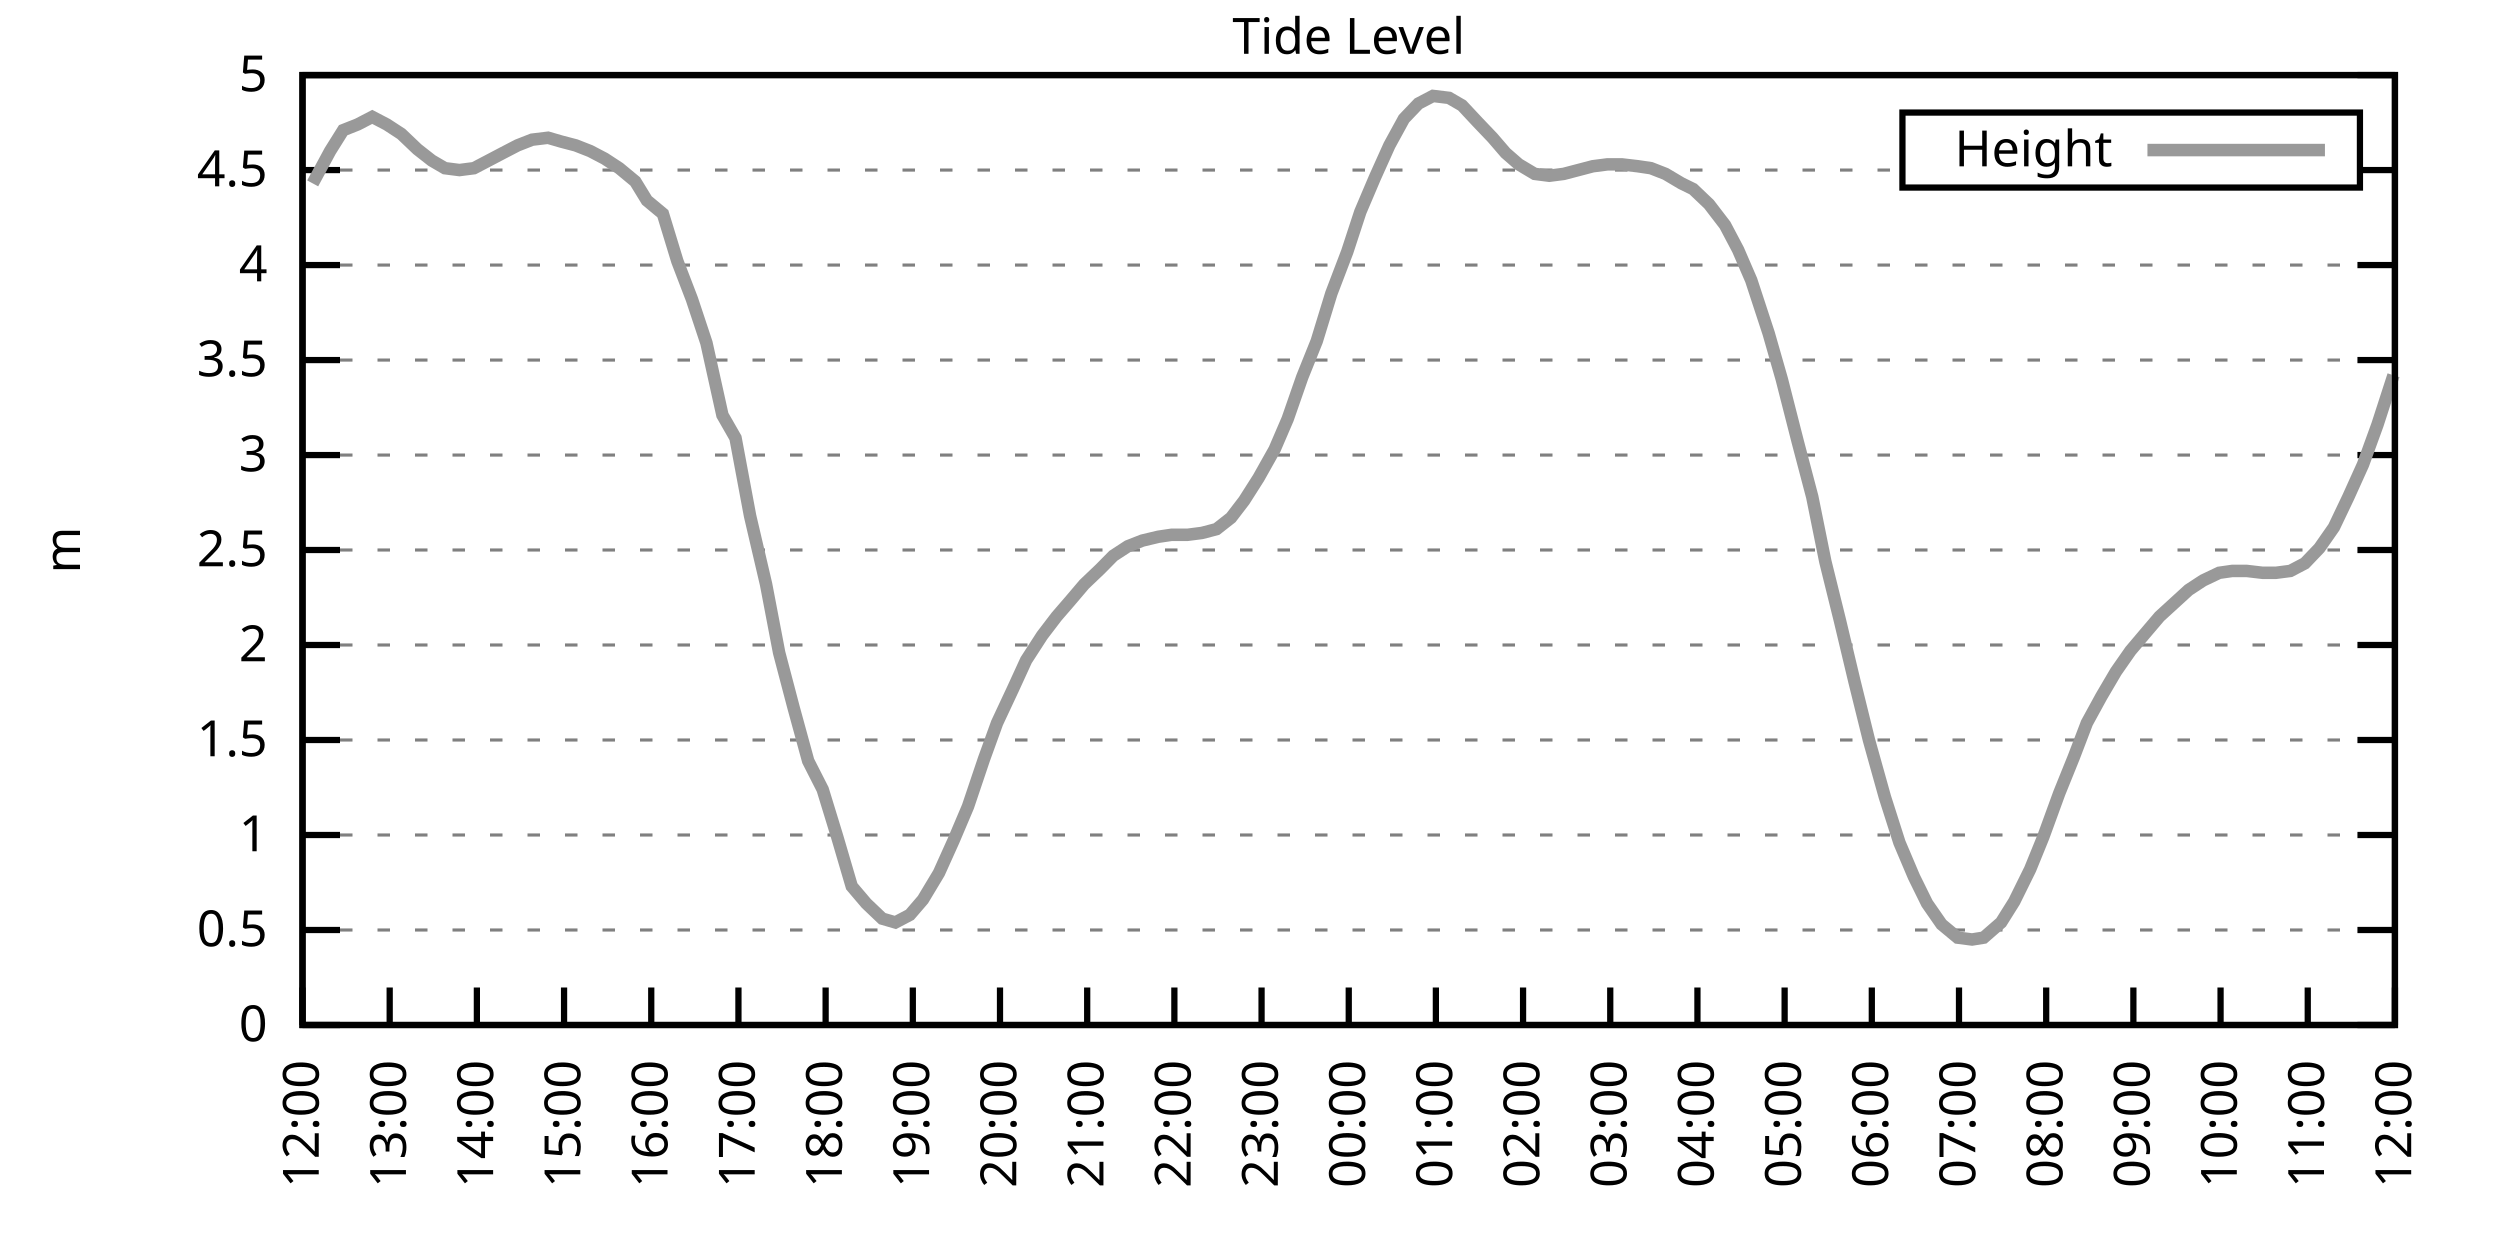
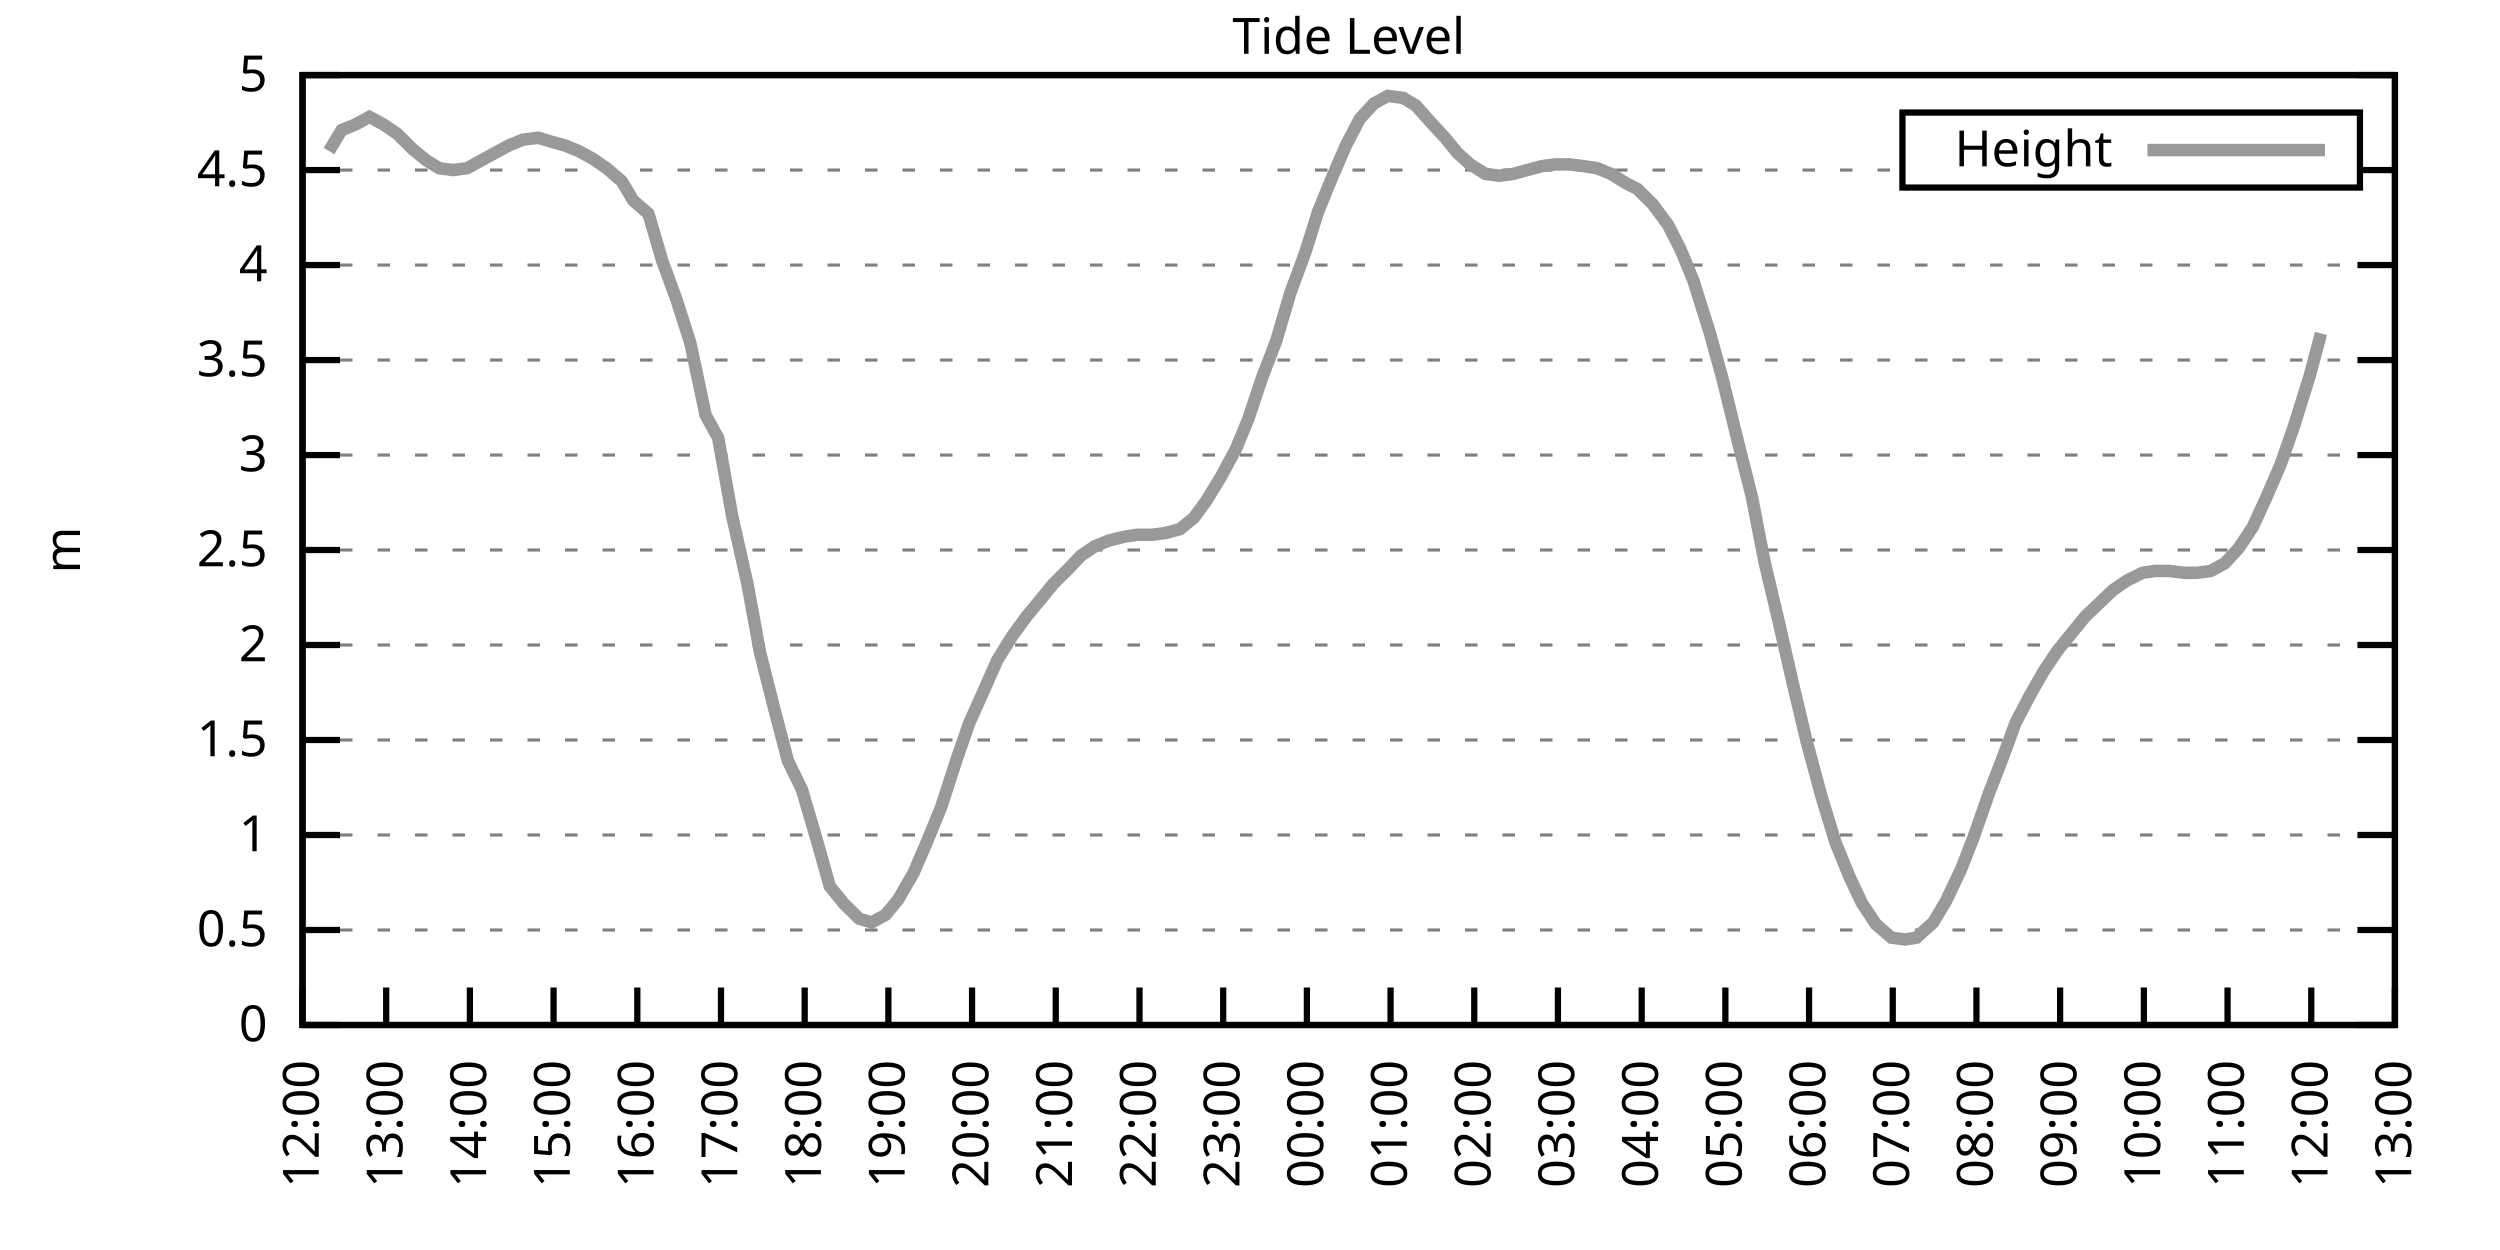
<svg xmlns="http://www.w3.org/2000/svg" xmlns:xlink="http://www.w3.org/1999/xlink" width="400" height="200" viewBox="0 0 400 200">
  <g id="gnuplot_canvas">
    <rect x="0" y="0" width="400" height="200" fill="none" />
    <defs>
      <circle id="gpDot" r="0.5" stroke-width="0.5" stroke="currentColor" />
      <path id="gpPt0" stroke-width="0.333" stroke="currentColor" d="M-1,0 h2 M0,-1 v2" />
      <path id="gpPt1" stroke-width="0.333" stroke="currentColor" d="M-1,-1 L1,1 M1,-1 L-1,1" />
      <path id="gpPt2" stroke-width="0.333" stroke="currentColor" d="M-1,0 L1,0 M0,-1 L0,1 M-1,-1 L1,1 M-1,1 L1,-1" />
      <rect id="gpPt3" stroke-width="0.333" stroke="currentColor" x="-1" y="-1" width="2" height="2" />
      <rect id="gpPt4" stroke-width="0.333" stroke="currentColor" fill="currentColor" x="-1" y="-1" width="2" height="2" />
      <circle id="gpPt5" stroke-width="0.333" stroke="currentColor" cx="0" cy="0" r="1" />
      <use xlink:href="#gpPt5" id="gpPt6" fill="currentColor" stroke="none" />
      <path id="gpPt7" stroke-width="0.333" stroke="currentColor" d="M0,-1.33 L-1.33,0.67 L1.33,0.67 z" />
      <use xlink:href="#gpPt7" id="gpPt8" fill="currentColor" stroke="none" />
      <use xlink:href="#gpPt7" id="gpPt9" stroke="currentColor" transform="rotate(180)" />
      <use xlink:href="#gpPt9" id="gpPt10" fill="currentColor" stroke="none" />
      <use xlink:href="#gpPt3" id="gpPt11" stroke="currentColor" transform="rotate(45)" />
      <use xlink:href="#gpPt11" id="gpPt12" fill="currentColor" stroke="none" />
      <path id="gpPt13" stroke-width="0.333" stroke="currentColor" d="M0,1.330 L1.265,0.411 L0.782,-1.067 L-0.782,-1.076 L-1.265,0.411 z" />
      <use xlink:href="#gpPt13" id="gpPt14" fill="currentColor" stroke="none" />
      <filter id="textbox" filterUnits="objectBoundingBox" x="0" y="0" height="1" width="1">
        <feFlood flood-color="white" flood-opacity="1" result="bgnd" />
        <feComposite in="SourceGraphic" in2="bgnd" operator="atop" />
      </filter>
      <filter id="greybox" filterUnits="objectBoundingBox" x="0" y="0" height="1" width="1">
        <feFlood flood-color="lightgrey" flood-opacity="1" result="grey" />
        <feComposite in="SourceGraphic" in2="grey" operator="atop" />
      </filter>
    </defs>
    <g fill="none" color="white" stroke="currentColor" stroke-width="1.00" stroke-linecap="butt" stroke-linejoin="miter">
</g>
    <g fill="none" color="black" stroke="currentColor" stroke-width="1.00" stroke-linecap="butt" stroke-linejoin="miter">
      <g stroke="none" shape-rendering="crispEdges">
        <polygon fill="rgb(255, 255, 255)" points="48.40,164.00 383.18,164.00 383.18,12.02 48.40,12.02 " />
      </g>
    </g>
    <g fill="none" color="black" stroke="currentColor" stroke-width="1.00" stroke-linecap="butt" stroke-linejoin="miter">
</g>
    <g fill="none" color="black" stroke="black" stroke-width="0.50" stroke-linecap="butt" stroke-linejoin="miter">
</g>
    <g fill="none" color="gray" stroke="currentColor" stroke-width="0.50" stroke-linecap="butt" stroke-linejoin="miter">
      <path stroke="gray" stroke-dasharray="2,4" class="gridline" d="M48.40,164.00 L383.19,164.00  " />
    </g>
    <g fill="none" color="gray" stroke="gray" stroke-width="1.00" stroke-linecap="butt" stroke-linejoin="miter">
</g>
    <g fill="none" color="black" stroke="currentColor" stroke-width="1.00" stroke-linecap="butt" stroke-linejoin="miter">
      <path stroke="black" d="M48.40,164.00 L54.40,164.00 M383.19,164.00 L377.19,164.00  " />
      <g transform="translate(42.80,166.60)" stroke="none" fill="black" font-family="Sans" font-size="8.00" text-anchor="end">
        <text>
          <tspan font-family="Sans"> 0</tspan>
        </text>
      </g>
    </g>
    <g fill="none" color="black" stroke="currentColor" stroke-width="1.00" stroke-linecap="butt" stroke-linejoin="miter">
</g>
    <g fill="none" color="black" stroke="black" stroke-width="0.50" stroke-linecap="butt" stroke-linejoin="miter">
</g>
    <g fill="none" color="gray" stroke="currentColor" stroke-width="0.50" stroke-linecap="butt" stroke-linejoin="miter">
      <path stroke="gray" stroke-dasharray="2,4" class="gridline" d="M48.40,148.80 L383.19,148.80  " />
    </g>
    <g fill="none" color="gray" stroke="gray" stroke-width="1.00" stroke-linecap="butt" stroke-linejoin="miter">
</g>
    <g fill="none" color="black" stroke="currentColor" stroke-width="1.00" stroke-linecap="butt" stroke-linejoin="miter">
      <path stroke="black" d="M48.40,148.80 L54.40,148.80 M383.19,148.80 L377.19,148.80  " />
      <g transform="translate(42.80,151.40)" stroke="none" fill="black" font-family="Sans" font-size="8.00" text-anchor="end">
        <text>
          <tspan font-family="Sans"> 0.5</tspan>
        </text>
      </g>
    </g>
    <g fill="none" color="black" stroke="currentColor" stroke-width="1.00" stroke-linecap="butt" stroke-linejoin="miter">
</g>
    <g fill="none" color="black" stroke="black" stroke-width="0.50" stroke-linecap="butt" stroke-linejoin="miter">
</g>
    <g fill="none" color="gray" stroke="currentColor" stroke-width="0.50" stroke-linecap="butt" stroke-linejoin="miter">
      <path stroke="gray" stroke-dasharray="2,4" class="gridline" d="M48.40,133.60 L383.19,133.60  " />
    </g>
    <g fill="none" color="gray" stroke="gray" stroke-width="1.00" stroke-linecap="butt" stroke-linejoin="miter">
</g>
    <g fill="none" color="black" stroke="currentColor" stroke-width="1.00" stroke-linecap="butt" stroke-linejoin="miter">
      <path stroke="black" d="M48.40,133.60 L54.40,133.60 M383.19,133.60 L377.19,133.60  " />
      <g transform="translate(42.80,136.20)" stroke="none" fill="black" font-family="Sans" font-size="8.00" text-anchor="end">
        <text>
          <tspan font-family="Sans"> 1</tspan>
        </text>
      </g>
    </g>
    <g fill="none" color="black" stroke="currentColor" stroke-width="1.00" stroke-linecap="butt" stroke-linejoin="miter">
</g>
    <g fill="none" color="black" stroke="black" stroke-width="0.50" stroke-linecap="butt" stroke-linejoin="miter">
</g>
    <g fill="none" color="gray" stroke="currentColor" stroke-width="0.50" stroke-linecap="butt" stroke-linejoin="miter">
      <path stroke="gray" stroke-dasharray="2,4" class="gridline" d="M48.40,118.40 L383.19,118.40  " />
    </g>
    <g fill="none" color="gray" stroke="gray" stroke-width="1.00" stroke-linecap="butt" stroke-linejoin="miter">
</g>
    <g fill="none" color="black" stroke="currentColor" stroke-width="1.00" stroke-linecap="butt" stroke-linejoin="miter">
      <path stroke="black" d="M48.40,118.40 L54.40,118.40 M383.19,118.40 L377.19,118.40  " />
      <g transform="translate(42.80,121.00)" stroke="none" fill="black" font-family="Sans" font-size="8.00" text-anchor="end">
        <text>
          <tspan font-family="Sans"> 1.5</tspan>
        </text>
      </g>
    </g>
    <g fill="none" color="black" stroke="currentColor" stroke-width="1.00" stroke-linecap="butt" stroke-linejoin="miter">
</g>
    <g fill="none" color="black" stroke="black" stroke-width="0.50" stroke-linecap="butt" stroke-linejoin="miter">
</g>
    <g fill="none" color="gray" stroke="currentColor" stroke-width="0.50" stroke-linecap="butt" stroke-linejoin="miter">
      <path stroke="gray" stroke-dasharray="2,4" class="gridline" d="M48.40,103.20 L383.19,103.20  " />
    </g>
    <g fill="none" color="gray" stroke="gray" stroke-width="1.00" stroke-linecap="butt" stroke-linejoin="miter">
</g>
    <g fill="none" color="black" stroke="currentColor" stroke-width="1.00" stroke-linecap="butt" stroke-linejoin="miter">
      <path stroke="black" d="M48.40,103.20 L54.40,103.20 M383.19,103.20 L377.19,103.20  " />
      <g transform="translate(42.80,105.80)" stroke="none" fill="black" font-family="Sans" font-size="8.00" text-anchor="end">
        <text>
          <tspan font-family="Sans"> 2</tspan>
        </text>
      </g>
    </g>
    <g fill="none" color="black" stroke="currentColor" stroke-width="1.00" stroke-linecap="butt" stroke-linejoin="miter">
</g>
    <g fill="none" color="black" stroke="black" stroke-width="0.50" stroke-linecap="butt" stroke-linejoin="miter">
</g>
    <g fill="none" color="gray" stroke="currentColor" stroke-width="0.50" stroke-linecap="butt" stroke-linejoin="miter">
      <path stroke="gray" stroke-dasharray="2,4" class="gridline" d="M48.40,88.00 L383.19,88.00  " />
    </g>
    <g fill="none" color="gray" stroke="gray" stroke-width="1.00" stroke-linecap="butt" stroke-linejoin="miter">
</g>
    <g fill="none" color="black" stroke="currentColor" stroke-width="1.00" stroke-linecap="butt" stroke-linejoin="miter">
      <path stroke="black" d="M48.40,88.00 L54.40,88.00 M383.19,88.00 L377.19,88.00  " />
      <g transform="translate(42.80,90.60)" stroke="none" fill="black" font-family="Sans" font-size="8.00" text-anchor="end">
        <text>
          <tspan font-family="Sans"> 2.5</tspan>
        </text>
      </g>
    </g>
    <g fill="none" color="black" stroke="currentColor" stroke-width="1.00" stroke-linecap="butt" stroke-linejoin="miter">
</g>
    <g fill="none" color="black" stroke="black" stroke-width="0.50" stroke-linecap="butt" stroke-linejoin="miter">
</g>
    <g fill="none" color="gray" stroke="currentColor" stroke-width="0.50" stroke-linecap="butt" stroke-linejoin="miter">
      <path stroke="gray" stroke-dasharray="2,4" class="gridline" d="M48.40,72.81 L383.19,72.81  " />
    </g>
    <g fill="none" color="gray" stroke="gray" stroke-width="1.00" stroke-linecap="butt" stroke-linejoin="miter">
</g>
    <g fill="none" color="black" stroke="currentColor" stroke-width="1.00" stroke-linecap="butt" stroke-linejoin="miter">
      <path stroke="black" d="M48.40,72.81 L54.40,72.81 M383.19,72.81 L377.19,72.81  " />
      <g transform="translate(42.80,75.41)" stroke="none" fill="black" font-family="Sans" font-size="8.00" text-anchor="end">
        <text>
          <tspan font-family="Sans"> 3</tspan>
        </text>
      </g>
    </g>
    <g fill="none" color="black" stroke="currentColor" stroke-width="1.00" stroke-linecap="butt" stroke-linejoin="miter">
</g>
    <g fill="none" color="black" stroke="black" stroke-width="0.50" stroke-linecap="butt" stroke-linejoin="miter">
</g>
    <g fill="none" color="gray" stroke="currentColor" stroke-width="0.50" stroke-linecap="butt" stroke-linejoin="miter">
      <path stroke="gray" stroke-dasharray="2,4" class="gridline" d="M48.40,57.61 L383.19,57.61  " />
    </g>
    <g fill="none" color="gray" stroke="gray" stroke-width="1.00" stroke-linecap="butt" stroke-linejoin="miter">
</g>
    <g fill="none" color="black" stroke="currentColor" stroke-width="1.00" stroke-linecap="butt" stroke-linejoin="miter">
      <path stroke="black" d="M48.40,57.61 L54.40,57.61 M383.19,57.61 L377.19,57.61  " />
      <g transform="translate(42.80,60.21)" stroke="none" fill="black" font-family="Sans" font-size="8.00" text-anchor="end">
        <text>
          <tspan font-family="Sans"> 3.5</tspan>
        </text>
      </g>
    </g>
    <g fill="none" color="black" stroke="currentColor" stroke-width="1.00" stroke-linecap="butt" stroke-linejoin="miter">
</g>
    <g fill="none" color="black" stroke="black" stroke-width="0.50" stroke-linecap="butt" stroke-linejoin="miter">
</g>
    <g fill="none" color="gray" stroke="currentColor" stroke-width="0.50" stroke-linecap="butt" stroke-linejoin="miter">
      <path stroke="gray" stroke-dasharray="2,4" class="gridline" d="M48.40,42.41 L383.19,42.41  " />
    </g>
    <g fill="none" color="gray" stroke="gray" stroke-width="1.00" stroke-linecap="butt" stroke-linejoin="miter">
</g>
    <g fill="none" color="black" stroke="currentColor" stroke-width="1.00" stroke-linecap="butt" stroke-linejoin="miter">
      <path stroke="black" d="M48.40,42.41 L54.40,42.41 M383.19,42.41 L377.19,42.41  " />
      <g transform="translate(42.80,45.01)" stroke="none" fill="black" font-family="Sans" font-size="8.00" text-anchor="end">
        <text>
          <tspan font-family="Sans"> 4</tspan>
        </text>
      </g>
    </g>
    <g fill="none" color="black" stroke="currentColor" stroke-width="1.00" stroke-linecap="butt" stroke-linejoin="miter">
</g>
    <g fill="none" color="black" stroke="black" stroke-width="0.50" stroke-linecap="butt" stroke-linejoin="miter">
</g>
    <g fill="none" color="gray" stroke="currentColor" stroke-width="0.50" stroke-linecap="butt" stroke-linejoin="miter">
      <path stroke="gray" stroke-dasharray="2,4" class="gridline" d="M48.40,27.21 L304.39,27.21 M377.59,27.21 L383.19,27.21  " />
    </g>
    <g fill="none" color="gray" stroke="gray" stroke-width="1.00" stroke-linecap="butt" stroke-linejoin="miter">
</g>
    <g fill="none" color="black" stroke="currentColor" stroke-width="1.00" stroke-linecap="butt" stroke-linejoin="miter">
      <path stroke="black" d="M48.40,27.21 L54.40,27.21 M383.19,27.21 L377.19,27.21  " />
      <g transform="translate(42.80,29.81)" stroke="none" fill="black" font-family="Sans" font-size="8.00" text-anchor="end">
        <text>
          <tspan font-family="Sans"> 4.5</tspan>
        </text>
      </g>
    </g>
    <g fill="none" color="black" stroke="currentColor" stroke-width="1.00" stroke-linecap="butt" stroke-linejoin="miter">
</g>
    <g fill="none" color="black" stroke="black" stroke-width="0.50" stroke-linecap="butt" stroke-linejoin="miter">
</g>
    <g fill="none" color="gray" stroke="currentColor" stroke-width="0.50" stroke-linecap="butt" stroke-linejoin="miter">
      <path stroke="gray" stroke-dasharray="2,4" class="gridline" d="M48.40,12.01 L383.19,12.01  " />
    </g>
    <g fill="none" color="gray" stroke="gray" stroke-width="1.00" stroke-linecap="butt" stroke-linejoin="miter">
</g>
    <g fill="none" color="black" stroke="currentColor" stroke-width="1.00" stroke-linecap="butt" stroke-linejoin="miter">
      <path stroke="black" d="M48.40,12.01 L54.40,12.01 M383.19,12.01 L377.19,12.01  " />
      <g transform="translate(42.80,14.61)" stroke="none" fill="black" font-family="Sans" font-size="8.00" text-anchor="end">
        <text>
          <tspan font-family="Sans"> 5</tspan>
        </text>
      </g>
    </g>
    <g fill="none" color="black" stroke="currentColor" stroke-width="1.00" stroke-linecap="butt" stroke-linejoin="miter">
      <path stroke="black" d="M48.40,164.00 L48.40,158.00  " />
      <g transform="translate(51.00,169.60) rotate(270.00)" stroke="none" fill="black" font-family="Sans" font-size="8.00" text-anchor="end">
        <text>
          <tspan font-family="Sans">12:00</tspan>
        </text>
      </g>
    </g>
    <g fill="none" color="black" stroke="currentColor" stroke-width="1.00" stroke-linecap="butt" stroke-linejoin="miter">
-       <path stroke="black" d="M62.35,164.00 L62.35,158.00  " />
-       <g transform="translate(64.95,169.60) rotate(270.00)" stroke="none" fill="black" font-family="Sans" font-size="8.00" text-anchor="end">
+       <path stroke="black" d="M61.79,164.00 L61.79,158.00  " />
+       <g transform="translate(64.39,169.60) rotate(270.00)" stroke="none" fill="black" font-family="Sans" font-size="8.00" text-anchor="end">
        <text>
          <tspan font-family="Sans">13:00</tspan>
        </text>
      </g>
    </g>
    <g fill="none" color="black" stroke="currentColor" stroke-width="1.00" stroke-linecap="butt" stroke-linejoin="miter">
-       <path stroke="black" d="M76.30,164.00 L76.30,158.00  " />
-       <g transform="translate(78.90,169.60) rotate(270.00)" stroke="none" fill="black" font-family="Sans" font-size="8.00" text-anchor="end">
+       <path stroke="black" d="M75.18,164.00 L75.18,158.00  " />
+       <g transform="translate(77.78,169.60) rotate(270.00)" stroke="none" fill="black" font-family="Sans" font-size="8.00" text-anchor="end">
        <text>
          <tspan font-family="Sans">14:00</tspan>
        </text>
      </g>
    </g>
    <g fill="none" color="black" stroke="currentColor" stroke-width="1.00" stroke-linecap="butt" stroke-linejoin="miter">
-       <path stroke="black" d="M90.25,164.00 L90.25,158.00  " />
-       <g transform="translate(92.85,169.60) rotate(270.00)" stroke="none" fill="black" font-family="Sans" font-size="8.00" text-anchor="end">
+       <path stroke="black" d="M88.57,164.00 L88.57,158.00  " />
+       <g transform="translate(91.17,169.60) rotate(270.00)" stroke="none" fill="black" font-family="Sans" font-size="8.00" text-anchor="end">
        <text>
          <tspan font-family="Sans">15:00</tspan>
        </text>
      </g>
    </g>
    <g fill="none" color="black" stroke="currentColor" stroke-width="1.00" stroke-linecap="butt" stroke-linejoin="miter">
-       <path stroke="black" d="M104.20,164.00 L104.20,158.00  " />
-       <g transform="translate(106.80,169.60) rotate(270.00)" stroke="none" fill="black" font-family="Sans" font-size="8.00" text-anchor="end">
+       <path stroke="black" d="M101.97,164.00 L101.97,158.00  " />
+       <g transform="translate(104.57,169.60) rotate(270.00)" stroke="none" fill="black" font-family="Sans" font-size="8.00" text-anchor="end">
        <text>
          <tspan font-family="Sans">16:00</tspan>
        </text>
      </g>
    </g>
    <g fill="none" color="black" stroke="currentColor" stroke-width="1.00" stroke-linecap="butt" stroke-linejoin="miter">
-       <path stroke="black" d="M118.15,164.00 L118.15,158.00  " />
-       <g transform="translate(120.75,169.60) rotate(270.00)" stroke="none" fill="black" font-family="Sans" font-size="8.00" text-anchor="end">
+       <path stroke="black" d="M115.36,164.00 L115.36,158.00  " />
+       <g transform="translate(117.96,169.60) rotate(270.00)" stroke="none" fill="black" font-family="Sans" font-size="8.00" text-anchor="end">
        <text>
          <tspan font-family="Sans">17:00</tspan>
        </text>
      </g>
    </g>
    <g fill="none" color="black" stroke="currentColor" stroke-width="1.00" stroke-linecap="butt" stroke-linejoin="miter">
-       <path stroke="black" d="M132.10,164.00 L132.10,158.00  " />
-       <g transform="translate(134.70,169.60) rotate(270.00)" stroke="none" fill="black" font-family="Sans" font-size="8.00" text-anchor="end">
+       <path stroke="black" d="M128.75,164.00 L128.75,158.00  " />
+       <g transform="translate(131.35,169.60) rotate(270.00)" stroke="none" fill="black" font-family="Sans" font-size="8.00" text-anchor="end">
        <text>
          <tspan font-family="Sans">18:00</tspan>
        </text>
      </g>
    </g>
    <g fill="none" color="black" stroke="currentColor" stroke-width="1.00" stroke-linecap="butt" stroke-linejoin="miter">
-       <path stroke="black" d="M146.05,164.00 L146.05,158.00  " />
-       <g transform="translate(148.65,169.60) rotate(270.00)" stroke="none" fill="black" font-family="Sans" font-size="8.00" text-anchor="end">
+       <path stroke="black" d="M142.14,164.00 L142.14,158.00  " />
+       <g transform="translate(144.74,169.60) rotate(270.00)" stroke="none" fill="black" font-family="Sans" font-size="8.00" text-anchor="end">
        <text>
          <tspan font-family="Sans">19:00</tspan>
        </text>
      </g>
    </g>
    <g fill="none" color="black" stroke="currentColor" stroke-width="1.00" stroke-linecap="butt" stroke-linejoin="miter">
-       <path stroke="black" d="M160.00,164.00 L160.00,158.00  " />
-       <g transform="translate(162.60,169.60) rotate(270.00)" stroke="none" fill="black" font-family="Sans" font-size="8.00" text-anchor="end">
+       <path stroke="black" d="M155.53,164.00 L155.53,158.00  " />
+       <g transform="translate(158.13,169.60) rotate(270.00)" stroke="none" fill="black" font-family="Sans" font-size="8.00" text-anchor="end">
        <text>
          <tspan font-family="Sans">20:00</tspan>
        </text>
      </g>
    </g>
    <g fill="none" color="black" stroke="currentColor" stroke-width="1.00" stroke-linecap="butt" stroke-linejoin="miter">
-       <path stroke="black" d="M173.95,164.00 L173.95,158.00  " />
-       <g transform="translate(176.55,169.60) rotate(270.00)" stroke="none" fill="black" font-family="Sans" font-size="8.00" text-anchor="end">
+       <path stroke="black" d="M168.92,164.00 L168.92,158.00  " />
+       <g transform="translate(171.52,169.60) rotate(270.00)" stroke="none" fill="black" font-family="Sans" font-size="8.00" text-anchor="end">
        <text>
          <tspan font-family="Sans">21:00</tspan>
        </text>
      </g>
    </g>
    <g fill="none" color="black" stroke="currentColor" stroke-width="1.00" stroke-linecap="butt" stroke-linejoin="miter">
-       <path stroke="black" d="M187.90,164.00 L187.90,158.00  " />
-       <g transform="translate(190.50,169.60) rotate(270.00)" stroke="none" fill="black" font-family="Sans" font-size="8.00" text-anchor="end">
+       <path stroke="black" d="M182.32,164.00 L182.32,158.00  " />
+       <g transform="translate(184.92,169.60) rotate(270.00)" stroke="none" fill="black" font-family="Sans" font-size="8.00" text-anchor="end">
        <text>
          <tspan font-family="Sans">22:00</tspan>
        </text>
      </g>
    </g>
    <g fill="none" color="black" stroke="currentColor" stroke-width="1.00" stroke-linecap="butt" stroke-linejoin="miter">
-       <path stroke="black" d="M201.85,164.00 L201.85,158.00  " />
-       <g transform="translate(204.45,169.60) rotate(270.00)" stroke="none" fill="black" font-family="Sans" font-size="8.00" text-anchor="end">
+       <path stroke="black" d="M195.71,164.00 L195.71,158.00  " />
+       <g transform="translate(198.31,169.60) rotate(270.00)" stroke="none" fill="black" font-family="Sans" font-size="8.00" text-anchor="end">
        <text>
          <tspan font-family="Sans">23:00</tspan>
        </text>
      </g>
    </g>
    <g fill="none" color="black" stroke="currentColor" stroke-width="1.00" stroke-linecap="butt" stroke-linejoin="miter">
-       <path stroke="black" d="M215.80,164.00 L215.80,158.00  " />
-       <g transform="translate(218.40,169.60) rotate(270.00)" stroke="none" fill="black" font-family="Sans" font-size="8.00" text-anchor="end">
+       <path stroke="black" d="M209.10,164.00 L209.10,158.00  " />
+       <g transform="translate(211.70,169.60) rotate(270.00)" stroke="none" fill="black" font-family="Sans" font-size="8.00" text-anchor="end">
        <text>
          <tspan font-family="Sans">00:00</tspan>
        </text>
      </g>
    </g>
    <g fill="none" color="black" stroke="currentColor" stroke-width="1.00" stroke-linecap="butt" stroke-linejoin="miter">
-       <path stroke="black" d="M229.74,164.00 L229.74,158.00  " />
-       <g transform="translate(232.34,169.60) rotate(270.00)" stroke="none" fill="black" font-family="Sans" font-size="8.00" text-anchor="end">
+       <path stroke="black" d="M222.49,164.00 L222.49,158.00  " />
+       <g transform="translate(225.09,169.60) rotate(270.00)" stroke="none" fill="black" font-family="Sans" font-size="8.00" text-anchor="end">
        <text>
          <tspan font-family="Sans">01:00</tspan>
        </text>
      </g>
    </g>
    <g fill="none" color="black" stroke="currentColor" stroke-width="1.00" stroke-linecap="butt" stroke-linejoin="miter">
-       <path stroke="black" d="M243.69,164.00 L243.69,158.00  " />
-       <g transform="translate(246.29,169.60) rotate(270.00)" stroke="none" fill="black" font-family="Sans" font-size="8.00" text-anchor="end">
+       <path stroke="black" d="M235.88,164.00 L235.88,158.00  " />
+       <g transform="translate(238.48,169.60) rotate(270.00)" stroke="none" fill="black" font-family="Sans" font-size="8.00" text-anchor="end">
        <text>
          <tspan font-family="Sans">02:00</tspan>
        </text>
      </g>
    </g>
    <g fill="none" color="black" stroke="currentColor" stroke-width="1.00" stroke-linecap="butt" stroke-linejoin="miter">
-       <path stroke="black" d="M257.64,164.00 L257.64,158.00  " />
-       <g transform="translate(260.24,169.60) rotate(270.00)" stroke="none" fill="black" font-family="Sans" font-size="8.00" text-anchor="end">
+       <path stroke="black" d="M249.27,164.00 L249.27,158.00  " />
+       <g transform="translate(251.87,169.60) rotate(270.00)" stroke="none" fill="black" font-family="Sans" font-size="8.00" text-anchor="end">
        <text>
          <tspan font-family="Sans">03:00</tspan>
        </text>
      </g>
    </g>
    <g fill="none" color="black" stroke="currentColor" stroke-width="1.00" stroke-linecap="butt" stroke-linejoin="miter">
-       <path stroke="black" d="M271.59,164.00 L271.59,158.00  " />
-       <g transform="translate(274.19,169.60) rotate(270.00)" stroke="none" fill="black" font-family="Sans" font-size="8.00" text-anchor="end">
+       <path stroke="black" d="M262.67,164.00 L262.67,158.00  " />
+       <g transform="translate(265.27,169.60) rotate(270.00)" stroke="none" fill="black" font-family="Sans" font-size="8.00" text-anchor="end">
        <text>
          <tspan font-family="Sans">04:00</tspan>
        </text>
      </g>
    </g>
    <g fill="none" color="black" stroke="currentColor" stroke-width="1.00" stroke-linecap="butt" stroke-linejoin="miter">
-       <path stroke="black" d="M285.54,164.00 L285.54,158.00  " />
-       <g transform="translate(288.14,169.60) rotate(270.00)" stroke="none" fill="black" font-family="Sans" font-size="8.00" text-anchor="end">
+       <path stroke="black" d="M276.06,164.00 L276.06,158.00  " />
+       <g transform="translate(278.66,169.60) rotate(270.00)" stroke="none" fill="black" font-family="Sans" font-size="8.00" text-anchor="end">
        <text>
          <tspan font-family="Sans">05:00</tspan>
        </text>
      </g>
    </g>
    <g fill="none" color="black" stroke="currentColor" stroke-width="1.00" stroke-linecap="butt" stroke-linejoin="miter">
-       <path stroke="black" d="M299.49,164.00 L299.49,158.00  " />
-       <g transform="translate(302.09,169.60) rotate(270.00)" stroke="none" fill="black" font-family="Sans" font-size="8.00" text-anchor="end">
+       <path stroke="black" d="M289.45,164.00 L289.45,158.00  " />
+       <g transform="translate(292.05,169.60) rotate(270.00)" stroke="none" fill="black" font-family="Sans" font-size="8.00" text-anchor="end">
        <text>
          <tspan font-family="Sans">06:00</tspan>
        </text>
      </g>
    </g>
    <g fill="none" color="black" stroke="currentColor" stroke-width="1.00" stroke-linecap="butt" stroke-linejoin="miter">
-       <path stroke="black" d="M313.44,164.00 L313.44,158.00  " />
-       <g transform="translate(316.04,169.60) rotate(270.00)" stroke="none" fill="black" font-family="Sans" font-size="8.00" text-anchor="end">
+       <path stroke="black" d="M302.84,164.00 L302.84,158.00  " />
+       <g transform="translate(305.44,169.60) rotate(270.00)" stroke="none" fill="black" font-family="Sans" font-size="8.00" text-anchor="end">
        <text>
          <tspan font-family="Sans">07:00</tspan>
        </text>
      </g>
    </g>
    <g fill="none" color="black" stroke="currentColor" stroke-width="1.00" stroke-linecap="butt" stroke-linejoin="miter">
-       <path stroke="black" d="M327.39,164.00 L327.39,158.00  " />
-       <g transform="translate(329.99,169.60) rotate(270.00)" stroke="none" fill="black" font-family="Sans" font-size="8.00" text-anchor="end">
+       <path stroke="black" d="M316.23,164.00 L316.23,158.00  " />
+       <g transform="translate(318.83,169.60) rotate(270.00)" stroke="none" fill="black" font-family="Sans" font-size="8.00" text-anchor="end">
        <text>
          <tspan font-family="Sans">08:00</tspan>
        </text>
      </g>
    </g>
    <g fill="none" color="black" stroke="currentColor" stroke-width="1.00" stroke-linecap="butt" stroke-linejoin="miter">
-       <path stroke="black" d="M341.34,164.00 L341.34,158.00  " />
-       <g transform="translate(343.94,169.60) rotate(270.00)" stroke="none" fill="black" font-family="Sans" font-size="8.00" text-anchor="end">
+       <path stroke="black" d="M329.62,164.00 L329.62,158.00  " />
+       <g transform="translate(332.22,169.60) rotate(270.00)" stroke="none" fill="black" font-family="Sans" font-size="8.00" text-anchor="end">
        <text>
          <tspan font-family="Sans">09:00</tspan>
        </text>
      </g>
    </g>
    <g fill="none" color="black" stroke="currentColor" stroke-width="1.00" stroke-linecap="butt" stroke-linejoin="miter">
-       <path stroke="black" d="M355.29,164.00 L355.29,158.00  " />
-       <g transform="translate(357.89,169.60) rotate(270.00)" stroke="none" fill="black" font-family="Sans" font-size="8.00" text-anchor="end">
+       <path stroke="black" d="M343.02,164.00 L343.02,158.00  " />
+       <g transform="translate(345.62,169.60) rotate(270.00)" stroke="none" fill="black" font-family="Sans" font-size="8.00" text-anchor="end">
        <text>
          <tspan font-family="Sans">10:00</tspan>
        </text>
      </g>
    </g>
    <g fill="none" color="black" stroke="currentColor" stroke-width="1.00" stroke-linecap="butt" stroke-linejoin="miter">
-       <path stroke="black" d="M369.24,164.00 L369.24,158.00  " />
-       <g transform="translate(371.84,169.60) rotate(270.00)" stroke="none" fill="black" font-family="Sans" font-size="8.00" text-anchor="end">
+       <path stroke="black" d="M356.41,164.00 L356.41,158.00  " />
+       <g transform="translate(359.01,169.60) rotate(270.00)" stroke="none" fill="black" font-family="Sans" font-size="8.00" text-anchor="end">
        <text>
          <tspan font-family="Sans">11:00</tspan>
+         </text>
+       </g>
+     </g>
+     <g fill="none" color="black" stroke="currentColor" stroke-width="1.00" stroke-linecap="butt" stroke-linejoin="miter">
+       <path stroke="black" d="M369.80,164.00 L369.80,158.00  " />
+       <g transform="translate(372.40,169.60) rotate(270.00)" stroke="none" fill="black" font-family="Sans" font-size="8.00" text-anchor="end">
+         <text>
+           <tspan font-family="Sans">12:00</tspan>
        </text>
      </g>
    </g>
    <g fill="none" color="black" stroke="currentColor" stroke-width="1.00" stroke-linecap="butt" stroke-linejoin="miter">
      <path stroke="black" d="M383.19,164.00 L383.19,158.00  " />
      <g transform="translate(385.79,169.60) rotate(270.00)" stroke="none" fill="black" font-family="Sans" font-size="8.00" text-anchor="end">
        <text>
-           <tspan font-family="Sans">12:00</tspan>
+           <tspan font-family="Sans">13:00</tspan>
        </text>
      </g>
    </g>
    <g fill="none" color="black" stroke="currentColor" stroke-width="1.00" stroke-linecap="butt" stroke-linejoin="miter">
</g>
    <g fill="none" color="black" stroke="currentColor" stroke-width="1.00" stroke-linecap="butt" stroke-linejoin="miter">
      <path stroke="black" d="M48.40,12.01 L48.40,164.00 L383.19,164.00 L383.19,12.01 L48.40,12.01 Z  " />
    </g>
    <g fill="none" color="black" stroke="currentColor" stroke-width="1.00" stroke-linecap="butt" stroke-linejoin="miter">
</g>
    <g fill="none" color="black" stroke="currentColor" stroke-width="1.00" stroke-linecap="butt" stroke-linejoin="miter">
      <path stroke="black" d="M304.39,30.01 L304.39,18.01 L377.59,18.01 L377.59,30.01 L304.39,30.01 Z  " />
    </g>
    <g id="Tide_level_plot_1">
      <g fill="none" color="white" stroke="black" stroke-width="2.00" stroke-linecap="butt" stroke-linejoin="miter">
</g>
      <g fill="none" color="black" stroke="currentColor" stroke-width="2.00" stroke-linecap="butt" stroke-linejoin="miter">
        <g transform="translate(337.99,26.61)" stroke="none" fill="black" font-family="Sans" font-size="8.00" text-anchor="end">
          <text>
            <tspan font-family="Sans">Height</tspan>
          </text>
        </g>
      </g>
      <g fill="none" color="black" stroke="currentColor" stroke-width="2.00" stroke-linecap="butt" stroke-linejoin="miter">
-         <path stroke="rgb(153, 153, 153)" d="M343.59,24.01 L371.99,24.01 M50.03,29.34 L52.82,24.17 L54.91,20.83 L57.23,19.91 L59.56,18.70 L61.88,19.91   L64.21,21.43 L66.77,23.87 L69.09,25.69 L71.18,26.91 L73.51,27.21 L75.83,26.91 L78.16,25.69 L80.48,24.47   L82.81,23.26 L85.13,22.35 L87.69,22.04 L89.78,22.65 L92.11,23.26 L94.43,24.17 L96.76,25.39 L99.08,26.91   L101.64,29.03 L103.50,32.07 L106.06,34.20 L108.38,41.80 L110.71,47.88 L113.03,54.87 L115.59,66.42 L117.68,70.07   L120.01,82.53 L122.57,93.48 L124.66,104.42 L126.98,113.24 L129.31,121.75 L131.63,126.31 L133.96,133.91 L136.28,141.81   L138.61,144.55 L141.16,146.98 L143.26,147.59 L145.58,146.37 L147.67,143.94 L150.23,139.68 L152.56,134.51 L154.88,129.04   L157.44,121.44 L159.53,115.67 L162.09,110.20 L164.18,105.64 L166.74,101.68 L169.06,98.64 L171.16,96.21 L173.48,93.48   L176.04,91.04 L178.13,88.92 L180.46,87.40 L182.78,86.49 L185.34,85.88 L187.43,85.57 L189.99,85.57 L192.31,85.27   L194.64,84.66 L196.96,82.84 L199.06,80.10 L201.38,76.45 L203.94,71.89 L206.03,67.03 L208.36,60.34 L210.68,54.57   L213.01,46.97 L215.56,40.28 L217.65,33.90 L219.98,28.42 L222.30,23.26 L224.63,19.00 L226.95,16.57 L229.28,15.35   L231.84,15.66 L233.93,16.87 L236.49,19.61 L238.81,22.04 L240.90,24.47 L243.00,26.30 L245.55,27.82 L247.88,28.12   L250.20,27.82 L252.53,27.21 L254.85,26.60 L257.18,26.30 L259.50,26.30 L262.06,26.60 L264.15,26.91 L266.48,27.82   L269.04,29.34 L270.90,30.25 L273.45,32.68 L276.01,36.02 L278.10,39.98 L280.20,44.84 L282.99,53.35 L285.08,60.65   L287.64,70.68 L289.96,79.49 L292.05,89.83 L294.38,99.25 L296.70,108.98 L299.03,118.40 L301.58,127.52 L303.91,134.82   L306.23,140.29 L308.33,144.55 L310.65,147.89 L313.21,150.02 L315.53,150.32 L317.39,150.02 L320.18,147.59 L322.28,144.24   L324.83,139.07 L326.93,133.91 L329.48,126.91 L331.81,121.14 L333.90,115.67 L336.23,111.41 L338.55,107.46 L340.88,104.12   L343.20,101.38 L345.53,98.64 L347.85,96.52 L350.18,94.39 L352.50,92.87 L355.06,91.65 L357.15,91.35 L359.48,91.35   L362.03,91.65 L364.13,91.65 L366.45,91.35 L368.78,90.13 L371.10,87.70 L373.43,84.36 L375.75,79.49 L378.08,74.33   L380.40,67.94 L382.96,60.04  " />
+         <path stroke="rgb(153, 153, 153)" d="M343.59,24.01 L371.99,24.01 M52.64,24.17 L54.65,20.83 L56.88,19.91 L59.11,18.70 L61.35,19.91 L63.58,21.43   L66.03,23.87 L68.26,25.69 L70.27,26.91 L72.50,27.21 L74.74,26.91 L76.97,25.69 L79.20,24.47 L81.43,23.26   L83.66,22.35 L86.12,22.04 L88.13,22.65 L90.36,23.26 L92.59,24.17 L94.82,25.39 L97.06,26.91 L99.51,29.03   L101.30,32.07 L103.75,34.20 L105.98,41.80 L108.22,47.88 L110.45,54.87 L112.90,66.42 L114.91,70.07 L117.14,82.53   L119.60,93.48 L121.61,104.42 L123.84,113.24 L126.07,121.75 L128.30,126.31 L130.54,133.91 L132.77,141.81 L135.00,144.55   L137.45,146.98 L139.46,147.59 L141.69,146.37 L143.70,143.94 L146.16,139.68 L148.39,134.51 L150.62,129.04 L153.08,121.44   L155.09,115.67 L157.54,110.20 L159.55,105.64 L162.01,101.68 L164.24,98.64 L166.25,96.21 L168.48,93.48 L170.93,91.04   L172.94,88.92 L175.17,87.40 L177.41,86.49 L179.86,85.88 L181.87,85.57 L184.32,85.57 L186.56,85.27 L188.79,84.66   L191.02,82.84 L193.03,80.10 L195.26,76.45 L197.72,71.89 L199.73,67.03 L201.96,60.34 L204.19,54.57 L206.42,46.97   L208.88,40.28 L210.88,33.90 L213.12,28.42 L215.35,23.26 L217.58,19.00 L219.81,16.57 L222.04,15.35 L224.50,15.66   L226.51,16.87 L228.96,19.61 L231.20,22.04 L233.20,24.47 L235.21,26.30 L237.67,27.82 L239.90,28.12 L242.13,27.82   L244.36,27.21 L246.60,26.60 L248.83,26.30 L251.06,26.30 L253.51,26.60 L255.52,26.91 L257.76,27.82 L260.21,29.34   L262.00,30.25 L264.45,32.68 L266.91,36.02 L268.92,39.98 L270.92,44.84 L273.60,53.35 L275.61,60.65 L278.07,70.68   L280.30,79.49 L282.31,89.83 L284.54,99.25 L286.77,108.98 L289.00,118.40 L291.46,127.52 L293.69,134.82 L295.92,140.29   L297.93,144.55 L300.16,147.89 L302.62,150.02 L304.85,150.32 L306.63,150.02 L309.31,147.59 L311.32,144.24 L313.78,139.07   L315.79,133.91 L318.24,126.91 L320.47,121.14 L322.48,115.67 L324.71,111.41 L326.95,107.46 L329.18,104.12 L331.41,101.38   L333.64,98.64 L335.87,96.52 L338.10,94.39 L340.34,92.87 L342.79,91.65 L344.80,91.35 L347.03,91.35 L349.49,91.65   L351.50,91.65 L353.73,91.35 L355.96,90.13 L358.19,87.70 L360.42,84.36 L362.66,79.49 L364.89,74.33 L367.12,67.94   L369.58,60.04 L371.36,53.35  " />
      </g>
    </g>
    <g fill="none" color="black" stroke="currentColor" stroke-width="2.00" stroke-linecap="butt" stroke-linejoin="miter">
</g>
    <g fill="none" color="black" stroke="black" stroke-width="1.00" stroke-linecap="butt" stroke-linejoin="miter">
</g>
    <g fill="none" color="black" stroke="currentColor" stroke-width="1.00" stroke-linecap="butt" stroke-linejoin="miter">
      <path stroke="black" d="M48.40,12.01 L48.40,164.00 L383.19,164.00 L383.19,12.01 L48.40,12.01 Z  " />
      <g transform="translate(12.80,88.01) rotate(270.00)" stroke="none" fill="black" font-family="Sans" font-size="8.00" text-anchor="middle">
        <text>
          <tspan font-family="Sans">m</tspan>
        </text>
      </g>
    </g>
    <g fill="none" color="black" stroke="currentColor" stroke-width="1.00" stroke-linecap="butt" stroke-linejoin="miter">
</g>
    <g fill="none" color="black" stroke="currentColor" stroke-width="1.00" stroke-linecap="butt" stroke-linejoin="miter">
      <g transform="translate(215.79,8.61)" stroke="none" fill="black" font-family="Sans" font-size="8.00" text-anchor="middle">
        <text>
          <tspan font-family="Sans">Tide Level</tspan>
        </text>
      </g>
    </g>
    <g fill="none" color="black" stroke="currentColor" stroke-width="1.00" stroke-linecap="butt" stroke-linejoin="miter">
</g>
  </g>
</svg>
